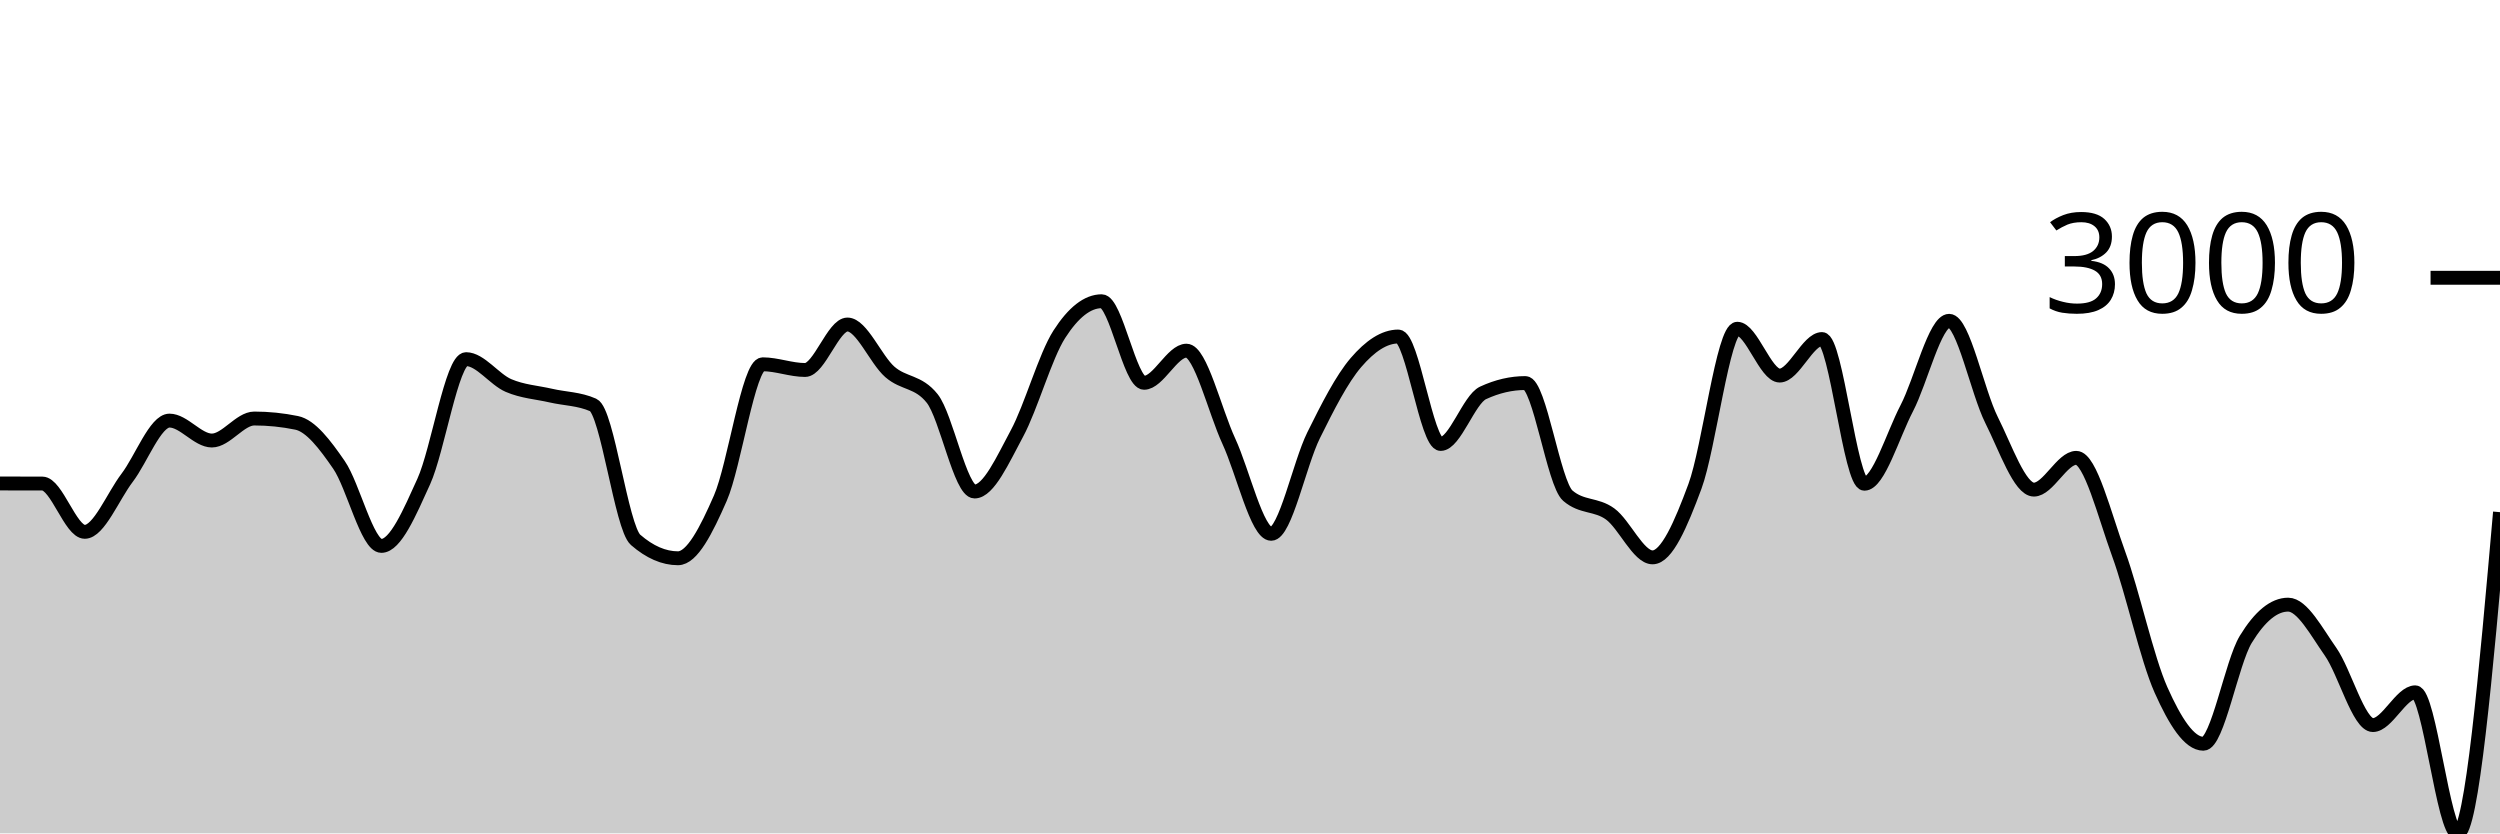
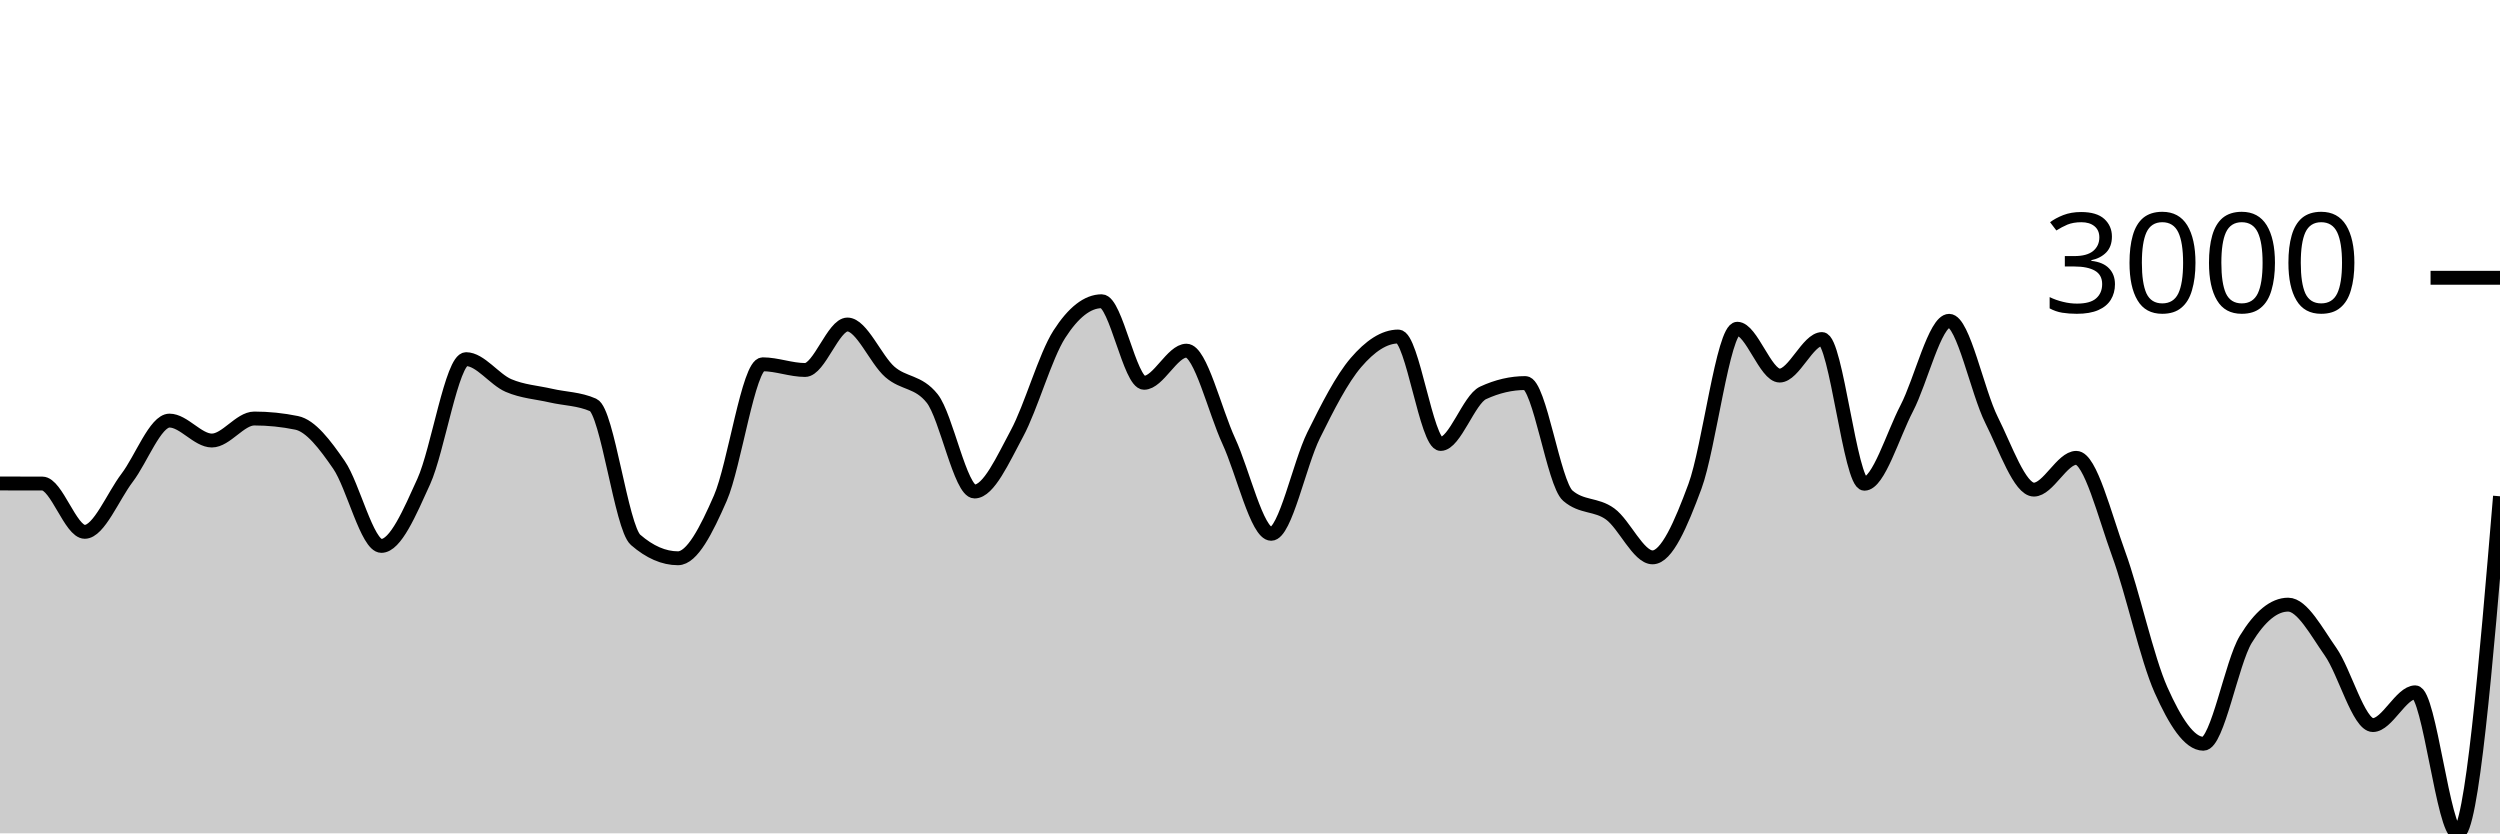
<svg xmlns="http://www.w3.org/2000/svg" viewBox="0 0 180 60">
  <g transform="translate(0,20)">
-     <path class="area" fill="rgba(0, 0, 0, 0.2)" d="M0,14.81C1.017,14.811,2.034,14.812,3.051,14.816C4.068,14.821,5.085,18.292,6.102,18.292C7.119,18.292,8.136,15.736,9.153,14.401C10.169,13.066,11.186,10.283,12.203,10.283C13.22,10.283,14.237,11.718,15.254,11.718C16.271,11.718,17.288,10.133,18.305,10.133C19.322,10.133,20.339,10.237,21.356,10.445C22.373,10.653,23.39,11.995,24.407,13.472C25.424,14.949,26.441,19.305,27.458,19.305C28.475,19.305,29.492,16.915,30.508,14.674C31.525,12.433,32.542,5.859,33.559,5.859C34.576,5.859,35.593,7.318,36.61,7.756C37.627,8.193,38.644,8.249,39.661,8.483C40.678,8.717,41.695,8.708,42.712,9.159C43.729,9.609,44.746,17.986,45.763,18.87C46.78,19.753,47.797,20.195,48.814,20.195C49.831,20.195,50.847,18.196,51.864,15.869C52.881,13.541,53.898,6.229,54.915,6.229C55.932,6.229,56.949,6.639,57.966,6.639C58.983,6.639,60,3.365,61.017,3.365C62.034,3.365,63.051,5.887,64.068,6.775C65.085,7.663,66.102,7.414,67.119,8.691C68.136,9.969,69.153,15.388,70.169,15.388C71.186,15.388,72.203,13.098,73.22,11.211C74.237,9.324,75.254,5.651,76.271,4.066C77.288,2.481,78.305,1.689,79.322,1.689C80.339,1.689,81.356,7.561,82.373,7.561C83.39,7.561,84.407,5.248,85.424,5.248C86.441,5.248,87.458,9.566,88.475,11.764C89.492,13.961,90.508,18.435,91.525,18.435C92.542,18.435,93.559,13.403,94.576,11.348C95.593,9.293,96.61,7.292,97.627,6.106C98.644,4.919,99.661,4.229,100.678,4.229C101.695,4.229,102.712,11.965,103.729,11.965C104.746,11.965,105.763,8.76,106.78,8.288C107.797,7.816,108.814,7.58,109.831,7.58C110.847,7.58,111.864,14.808,112.881,15.687C113.898,16.566,114.915,16.265,115.932,17.006C116.949,17.746,117.966,20.13,118.983,20.13C120,20.13,121.017,17.768,122.034,15.024C123.051,12.281,124.068,3.67,125.085,3.67C126.102,3.67,127.119,7.041,128.136,7.041C129.153,7.041,130.169,4.411,131.186,4.411C132.203,4.411,133.22,14.829,134.237,14.829C135.254,14.829,136.271,11.348,137.288,9.393C138.305,7.437,139.322,3.098,140.339,3.098C141.356,3.098,142.373,8.212,143.39,10.237C144.407,12.263,145.424,15.252,146.441,15.252C147.458,15.252,148.475,12.965,149.492,12.965C150.508,12.965,151.525,17.091,152.542,19.877C153.559,22.662,154.576,27.4,155.593,29.678C156.61,31.957,157.627,33.55,158.644,33.55C159.661,33.55,160.678,27.702,161.695,26.034C162.712,24.367,163.729,23.534,164.746,23.534C165.763,23.534,166.78,25.473,167.797,26.918C168.814,28.363,169.831,32.205,170.847,32.205C171.864,32.205,172.881,29.847,173.898,29.847C174.915,29.847,175.932,40,176.949,40C177.966,40,178.983,28.438,180,16.876L180,40C178.983,40,177.966,40,176.949,40C175.932,40,174.915,40,173.898,40C172.881,40,171.864,40,170.847,40C169.831,40,168.814,40,167.797,40C166.78,40,165.763,40,164.746,40C163.729,40,162.712,40,161.695,40C160.678,40,159.661,40,158.644,40C157.627,40,156.61,40,155.593,40C154.576,40,153.559,40,152.542,40C151.525,40,150.508,40,149.492,40C148.475,40,147.458,40,146.441,40C145.424,40,144.407,40,143.39,40C142.373,40,141.356,40,140.339,40C139.322,40,138.305,40,137.288,40C136.271,40,135.254,40,134.237,40C133.22,40,132.203,40,131.186,40C130.169,40,129.153,40,128.136,40C127.119,40,126.102,40,125.085,40C124.068,40,123.051,40,122.034,40C121.017,40,120,40,118.983,40C117.966,40,116.949,40,115.932,40C114.915,40,113.898,40,112.881,40C111.864,40,110.847,40,109.831,40C108.814,40,107.797,40,106.78,40C105.763,40,104.746,40,103.729,40C102.712,40,101.695,40,100.678,40C99.661,40,98.644,40,97.627,40C96.61,40,95.593,40,94.576,40C93.559,40,92.542,40,91.525,40C90.508,40,89.492,40,88.475,40C87.458,40,86.441,40,85.424,40C84.407,40,83.39,40,82.373,40C81.356,40,80.339,40,79.322,40C78.305,40,77.288,40,76.271,40C75.254,40,74.237,40,73.22,40C72.203,40,71.186,40,70.169,40C69.153,40,68.136,40,67.119,40C66.102,40,65.085,40,64.068,40C63.051,40,62.034,40,61.017,40C60,40,58.983,40,57.966,40C56.949,40,55.932,40,54.915,40C53.898,40,52.881,40,51.864,40C50.847,40,49.831,40,48.814,40C47.797,40,46.78,40,45.763,40C44.746,40,43.729,40,42.712,40C41.695,40,40.678,40,39.661,40C38.644,40,37.627,40,36.61,40C35.593,40,34.576,40,33.559,40C32.542,40,31.525,40,30.508,40C29.492,40,28.475,40,27.458,40C26.441,40,25.424,40,24.407,40C23.39,40,22.373,40,21.356,40C20.339,40,19.322,40,18.305,40C17.288,40,16.271,40,15.254,40C14.237,40,13.22,40,12.203,40C11.186,40,10.169,40,9.153,40C8.136,40,7.119,40,6.102,40C5.085,40,4.068,40,3.051,40C2.034,40,1.017,40,0,40Z" />
-     <path class="line" stroke="black" fill="none" d="M0,14.81C1.017,14.811,2.034,14.812,3.051,14.816C4.068,14.821,5.085,18.292,6.102,18.292C7.119,18.292,8.136,15.736,9.153,14.401C10.169,13.066,11.186,10.283,12.203,10.283C13.22,10.283,14.237,11.718,15.254,11.718C16.271,11.718,17.288,10.133,18.305,10.133C19.322,10.133,20.339,10.237,21.356,10.445C22.373,10.653,23.39,11.995,24.407,13.472C25.424,14.949,26.441,19.305,27.458,19.305C28.475,19.305,29.492,16.915,30.508,14.674C31.525,12.433,32.542,5.859,33.559,5.859C34.576,5.859,35.593,7.318,36.61,7.756C37.627,8.193,38.644,8.249,39.661,8.483C40.678,8.717,41.695,8.708,42.712,9.159C43.729,9.609,44.746,17.986,45.763,18.87C46.78,19.753,47.797,20.195,48.814,20.195C49.831,20.195,50.847,18.196,51.864,15.869C52.881,13.541,53.898,6.229,54.915,6.229C55.932,6.229,56.949,6.639,57.966,6.639C58.983,6.639,60,3.365,61.017,3.365C62.034,3.365,63.051,5.887,64.068,6.775C65.085,7.663,66.102,7.414,67.119,8.691C68.136,9.969,69.153,15.388,70.169,15.388C71.186,15.388,72.203,13.098,73.22,11.211C74.237,9.324,75.254,5.651,76.271,4.066C77.288,2.481,78.305,1.689,79.322,1.689C80.339,1.689,81.356,7.561,82.373,7.561C83.39,7.561,84.407,5.248,85.424,5.248C86.441,5.248,87.458,9.566,88.475,11.764C89.492,13.961,90.508,18.435,91.525,18.435C92.542,18.435,93.559,13.403,94.576,11.348C95.593,9.293,96.61,7.292,97.627,6.106C98.644,4.919,99.661,4.229,100.678,4.229C101.695,4.229,102.712,11.965,103.729,11.965C104.746,11.965,105.763,8.76,106.78,8.288C107.797,7.816,108.814,7.58,109.831,7.58C110.847,7.58,111.864,14.808,112.881,15.687C113.898,16.566,114.915,16.265,115.932,17.006C116.949,17.746,117.966,20.13,118.983,20.13C120,20.13,121.017,17.768,122.034,15.024C123.051,12.281,124.068,3.67,125.085,3.67C126.102,3.67,127.119,7.041,128.136,7.041C129.153,7.041,130.169,4.411,131.186,4.411C132.203,4.411,133.22,14.829,134.237,14.829C135.254,14.829,136.271,11.348,137.288,9.393C138.305,7.437,139.322,3.098,140.339,3.098C141.356,3.098,142.373,8.212,143.39,10.237C144.407,12.263,145.424,15.252,146.441,15.252C147.458,15.252,148.475,12.965,149.492,12.965C150.508,12.965,151.525,17.091,152.542,19.877C153.559,22.662,154.576,27.4,155.593,29.678C156.61,31.957,157.627,33.55,158.644,33.55C159.661,33.55,160.678,27.702,161.695,26.034C162.712,24.367,163.729,23.534,164.746,23.534C165.763,23.534,166.78,25.473,167.797,26.918C168.814,28.363,169.831,32.205,170.847,32.205C171.864,32.205,172.881,29.847,173.898,29.847C174.915,29.847,175.932,40,176.949,40C177.966,40,178.983,28.438,180,16.876" />
+     <path class="area" fill="rgba(0, 0, 0, 0.2)" d="M0,14.81C1.017,14.811,2.034,14.812,3.051,14.816C4.068,14.821,5.085,18.292,6.102,18.292C7.119,18.292,8.136,15.736,9.153,14.401C10.169,13.066,11.186,10.283,12.203,10.283C13.22,10.283,14.237,11.718,15.254,11.718C16.271,11.718,17.288,10.133,18.305,10.133C19.322,10.133,20.339,10.237,21.356,10.445C22.373,10.653,23.39,11.995,24.407,13.472C25.424,14.949,26.441,19.305,27.458,19.305C28.475,19.305,29.492,16.915,30.508,14.674C31.525,12.433,32.542,5.859,33.559,5.859C34.576,5.859,35.593,7.318,36.61,7.756C37.627,8.193,38.644,8.249,39.661,8.483C40.678,8.717,41.695,8.708,42.712,9.159C43.729,9.609,44.746,17.986,45.763,18.87C46.78,19.753,47.797,20.195,48.814,20.195C49.831,20.195,50.847,18.196,51.864,15.869C52.881,13.541,53.898,6.229,54.915,6.229C55.932,6.229,56.949,6.639,57.966,6.639C58.983,6.639,60,3.365,61.017,3.365C62.034,3.365,63.051,5.887,64.068,6.775C65.085,7.663,66.102,7.414,67.119,8.691C68.136,9.969,69.153,15.388,70.169,15.388C71.186,15.388,72.203,13.098,73.22,11.211C74.237,9.324,75.254,5.651,76.271,4.066C77.288,2.481,78.305,1.689,79.322,1.689C80.339,1.689,81.356,7.561,82.373,7.561C83.39,7.561,84.407,5.248,85.424,5.248C86.441,5.248,87.458,9.566,88.475,11.764C89.492,13.961,90.508,18.435,91.525,18.435C92.542,18.435,93.559,13.403,94.576,11.348C95.593,9.293,96.61,7.292,97.627,6.106C98.644,4.919,99.661,4.229,100.678,4.229C101.695,4.229,102.712,11.965,103.729,11.965C104.746,11.965,105.763,8.76,106.78,8.288C107.797,7.816,108.814,7.58,109.831,7.58C110.847,7.58,111.864,14.808,112.881,15.687C113.898,16.566,114.915,16.265,115.932,17.006C116.949,17.746,117.966,20.13,118.983,20.13C120,20.13,121.017,17.768,122.034,15.024C123.051,12.281,124.068,3.67,125.085,3.67C126.102,3.67,127.119,7.041,128.136,7.041C129.153,7.041,130.169,4.411,131.186,4.411C132.203,4.411,133.22,14.829,134.237,14.829C135.254,14.829,136.271,11.348,137.288,9.393C138.305,7.437,139.322,3.098,140.339,3.098C141.356,3.098,142.373,8.212,143.39,10.237C144.407,12.263,145.424,15.252,146.441,15.252C147.458,15.252,148.475,12.965,149.492,12.965C150.508,12.965,151.525,17.091,152.542,19.877C153.559,22.662,154.576,27.4,155.593,29.678C156.61,31.957,157.627,33.55,158.644,33.55C159.661,33.55,160.678,27.702,161.695,26.034C162.712,24.367,163.729,23.534,164.746,23.534C165.763,23.534,166.78,25.473,167.797,26.918C168.814,28.363,169.831,32.205,170.847,32.205C171.864,32.205,172.881,29.847,173.898,29.847C174.915,29.847,175.932,40,176.949,40C177.966,40,178.983,27.866,180,15.732L180,40C178.983,40,177.966,40,176.949,40C175.932,40,174.915,40,173.898,40C172.881,40,171.864,40,170.847,40C169.831,40,168.814,40,167.797,40C166.78,40,165.763,40,164.746,40C163.729,40,162.712,40,161.695,40C160.678,40,159.661,40,158.644,40C157.627,40,156.61,40,155.593,40C154.576,40,153.559,40,152.542,40C151.525,40,150.508,40,149.492,40C148.475,40,147.458,40,146.441,40C145.424,40,144.407,40,143.39,40C142.373,40,141.356,40,140.339,40C139.322,40,138.305,40,137.288,40C136.271,40,135.254,40,134.237,40C133.22,40,132.203,40,131.186,40C130.169,40,129.153,40,128.136,40C127.119,40,126.102,40,125.085,40C124.068,40,123.051,40,122.034,40C121.017,40,120,40,118.983,40C117.966,40,116.949,40,115.932,40C114.915,40,113.898,40,112.881,40C111.864,40,110.847,40,109.831,40C108.814,40,107.797,40,106.78,40C105.763,40,104.746,40,103.729,40C102.712,40,101.695,40,100.678,40C99.661,40,98.644,40,97.627,40C96.61,40,95.593,40,94.576,40C93.559,40,92.542,40,91.525,40C90.508,40,89.492,40,88.475,40C87.458,40,86.441,40,85.424,40C84.407,40,83.39,40,82.373,40C81.356,40,80.339,40,79.322,40C78.305,40,77.288,40,76.271,40C75.254,40,74.237,40,73.22,40C72.203,40,71.186,40,70.169,40C69.153,40,68.136,40,67.119,40C66.102,40,65.085,40,64.068,40C63.051,40,62.034,40,61.017,40C60,40,58.983,40,57.966,40C56.949,40,55.932,40,54.915,40C53.898,40,52.881,40,51.864,40C50.847,40,49.831,40,48.814,40C47.797,40,46.78,40,45.763,40C44.746,40,43.729,40,42.712,40C41.695,40,40.678,40,39.661,40C38.644,40,37.627,40,36.61,40C35.593,40,34.576,40,33.559,40C32.542,40,31.525,40,30.508,40C29.492,40,28.475,40,27.458,40C26.441,40,25.424,40,24.407,40C23.39,40,22.373,40,21.356,40C20.339,40,19.322,40,18.305,40C17.288,40,16.271,40,15.254,40C14.237,40,13.22,40,12.203,40C11.186,40,10.169,40,9.153,40C8.136,40,7.119,40,6.102,40C5.085,40,4.068,40,3.051,40C2.034,40,1.017,40,0,40Z" />
+     <path class="line" stroke="black" fill="none" d="M0,14.81C1.017,14.811,2.034,14.812,3.051,14.816C4.068,14.821,5.085,18.292,6.102,18.292C7.119,18.292,8.136,15.736,9.153,14.401C10.169,13.066,11.186,10.283,12.203,10.283C13.22,10.283,14.237,11.718,15.254,11.718C16.271,11.718,17.288,10.133,18.305,10.133C19.322,10.133,20.339,10.237,21.356,10.445C22.373,10.653,23.39,11.995,24.407,13.472C25.424,14.949,26.441,19.305,27.458,19.305C28.475,19.305,29.492,16.915,30.508,14.674C31.525,12.433,32.542,5.859,33.559,5.859C34.576,5.859,35.593,7.318,36.61,7.756C37.627,8.193,38.644,8.249,39.661,8.483C40.678,8.717,41.695,8.708,42.712,9.159C43.729,9.609,44.746,17.986,45.763,18.87C46.78,19.753,47.797,20.195,48.814,20.195C49.831,20.195,50.847,18.196,51.864,15.869C52.881,13.541,53.898,6.229,54.915,6.229C55.932,6.229,56.949,6.639,57.966,6.639C58.983,6.639,60,3.365,61.017,3.365C62.034,3.365,63.051,5.887,64.068,6.775C65.085,7.663,66.102,7.414,67.119,8.691C68.136,9.969,69.153,15.388,70.169,15.388C71.186,15.388,72.203,13.098,73.22,11.211C74.237,9.324,75.254,5.651,76.271,4.066C77.288,2.481,78.305,1.689,79.322,1.689C80.339,1.689,81.356,7.561,82.373,7.561C83.39,7.561,84.407,5.248,85.424,5.248C86.441,5.248,87.458,9.566,88.475,11.764C89.492,13.961,90.508,18.435,91.525,18.435C92.542,18.435,93.559,13.403,94.576,11.348C95.593,9.293,96.61,7.292,97.627,6.106C98.644,4.919,99.661,4.229,100.678,4.229C101.695,4.229,102.712,11.965,103.729,11.965C104.746,11.965,105.763,8.76,106.78,8.288C107.797,7.816,108.814,7.58,109.831,7.58C110.847,7.58,111.864,14.808,112.881,15.687C113.898,16.566,114.915,16.265,115.932,17.006C116.949,17.746,117.966,20.13,118.983,20.13C120,20.13,121.017,17.768,122.034,15.024C123.051,12.281,124.068,3.67,125.085,3.67C126.102,3.67,127.119,7.041,128.136,7.041C129.153,7.041,130.169,4.411,131.186,4.411C132.203,4.411,133.22,14.829,134.237,14.829C135.254,14.829,136.271,11.348,137.288,9.393C138.305,7.437,139.322,3.098,140.339,3.098C141.356,3.098,142.373,8.212,143.39,10.237C144.407,12.263,145.424,15.252,146.441,15.252C147.458,15.252,148.475,12.965,149.492,12.965C150.508,12.965,151.525,17.091,152.542,19.877C153.559,22.662,154.576,27.4,155.593,29.678C156.61,31.957,157.627,33.55,158.644,33.55C159.661,33.55,160.678,27.702,161.695,26.034C162.712,24.367,163.729,23.534,164.746,23.534C165.763,23.534,166.78,25.473,167.797,26.918C168.814,28.363,169.831,32.205,170.847,32.205C171.864,32.205,172.881,29.847,173.898,29.847C174.915,29.847,175.932,40,176.949,40C177.966,40,178.983,27.866,180,15.732" />
    <path class="axis-ceiling" stroke-width="1" stroke="black" fill="none" d="M175,0L180,0" />
    <text class="axis-ceiling-label" font-family="sans-serif" text-anchor="end" font-size="10px" x="170" y="2.5">3000</text>
  </g>
</svg>
